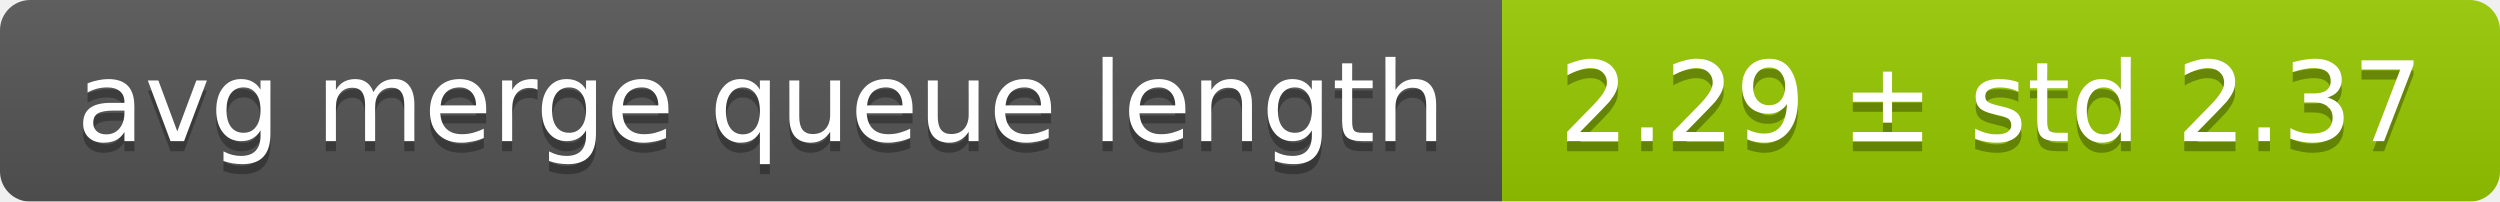
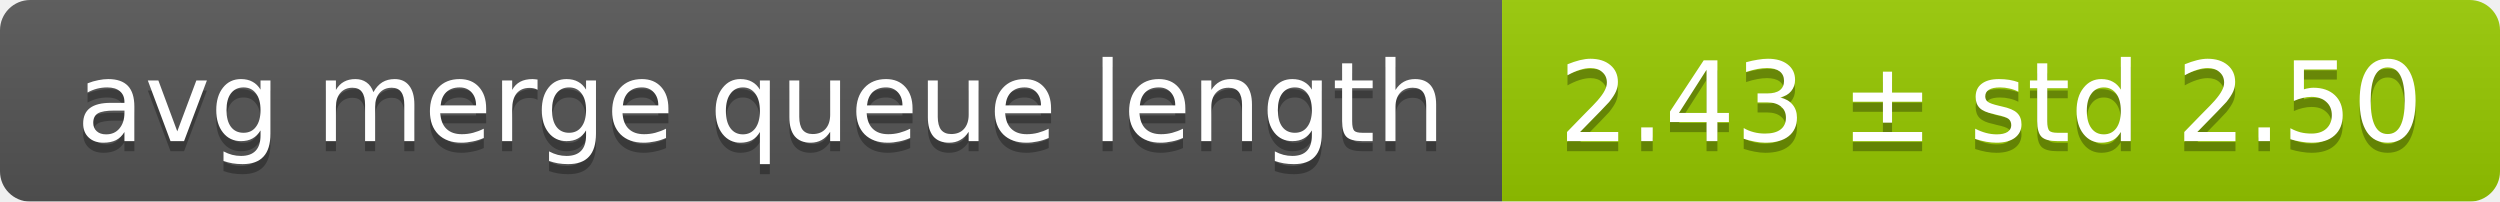
<svg xmlns="http://www.w3.org/2000/svg" width="248" height="20">
  <linearGradient id="smooth" x2="0" y2="100%">
    <stop offset="0" stop-color="#bbb" stop-opacity=".1" />
    <stop offset="1" stop-opacity=".1" />
  </linearGradient>
  <mask id="round">
    <rect width="248" height="20" rx="3" fill="#fff" />
  </mask>
  <g mask="url(#round)">
    <rect width="149" height="20" fill="#555" />
    <rect x="149" width="99" height="20" fill="#97ca00" />
    <rect width="248" height="20" fill="url(#smooth)" />
  </g>
  <g fill="#fff" text-anchor="middle" font-family="DejaVu Sans,Verdana,Geneva,sans-serif" font-size="11">
    <text x="75.5" y="15" fill="#010101" fill-opacity=".3">avg merge queue length</text>
    <text x="75.5" y="14">avg merge queue length</text>
-     <text x="197.5" y="15" fill="#010101" fill-opacity=".3">2.29 ± std 2.37</text>
-     <text x="197.5" y="14">2.29 ± std 2.37</text>
+     <text x="197.5" y="15" fill="#010101" fill-opacity=".3">2.43 ± std 2.50</text>
+     <text x="197.5" y="14">2.43 ± std 2.50</text>
  </g>
</svg>
